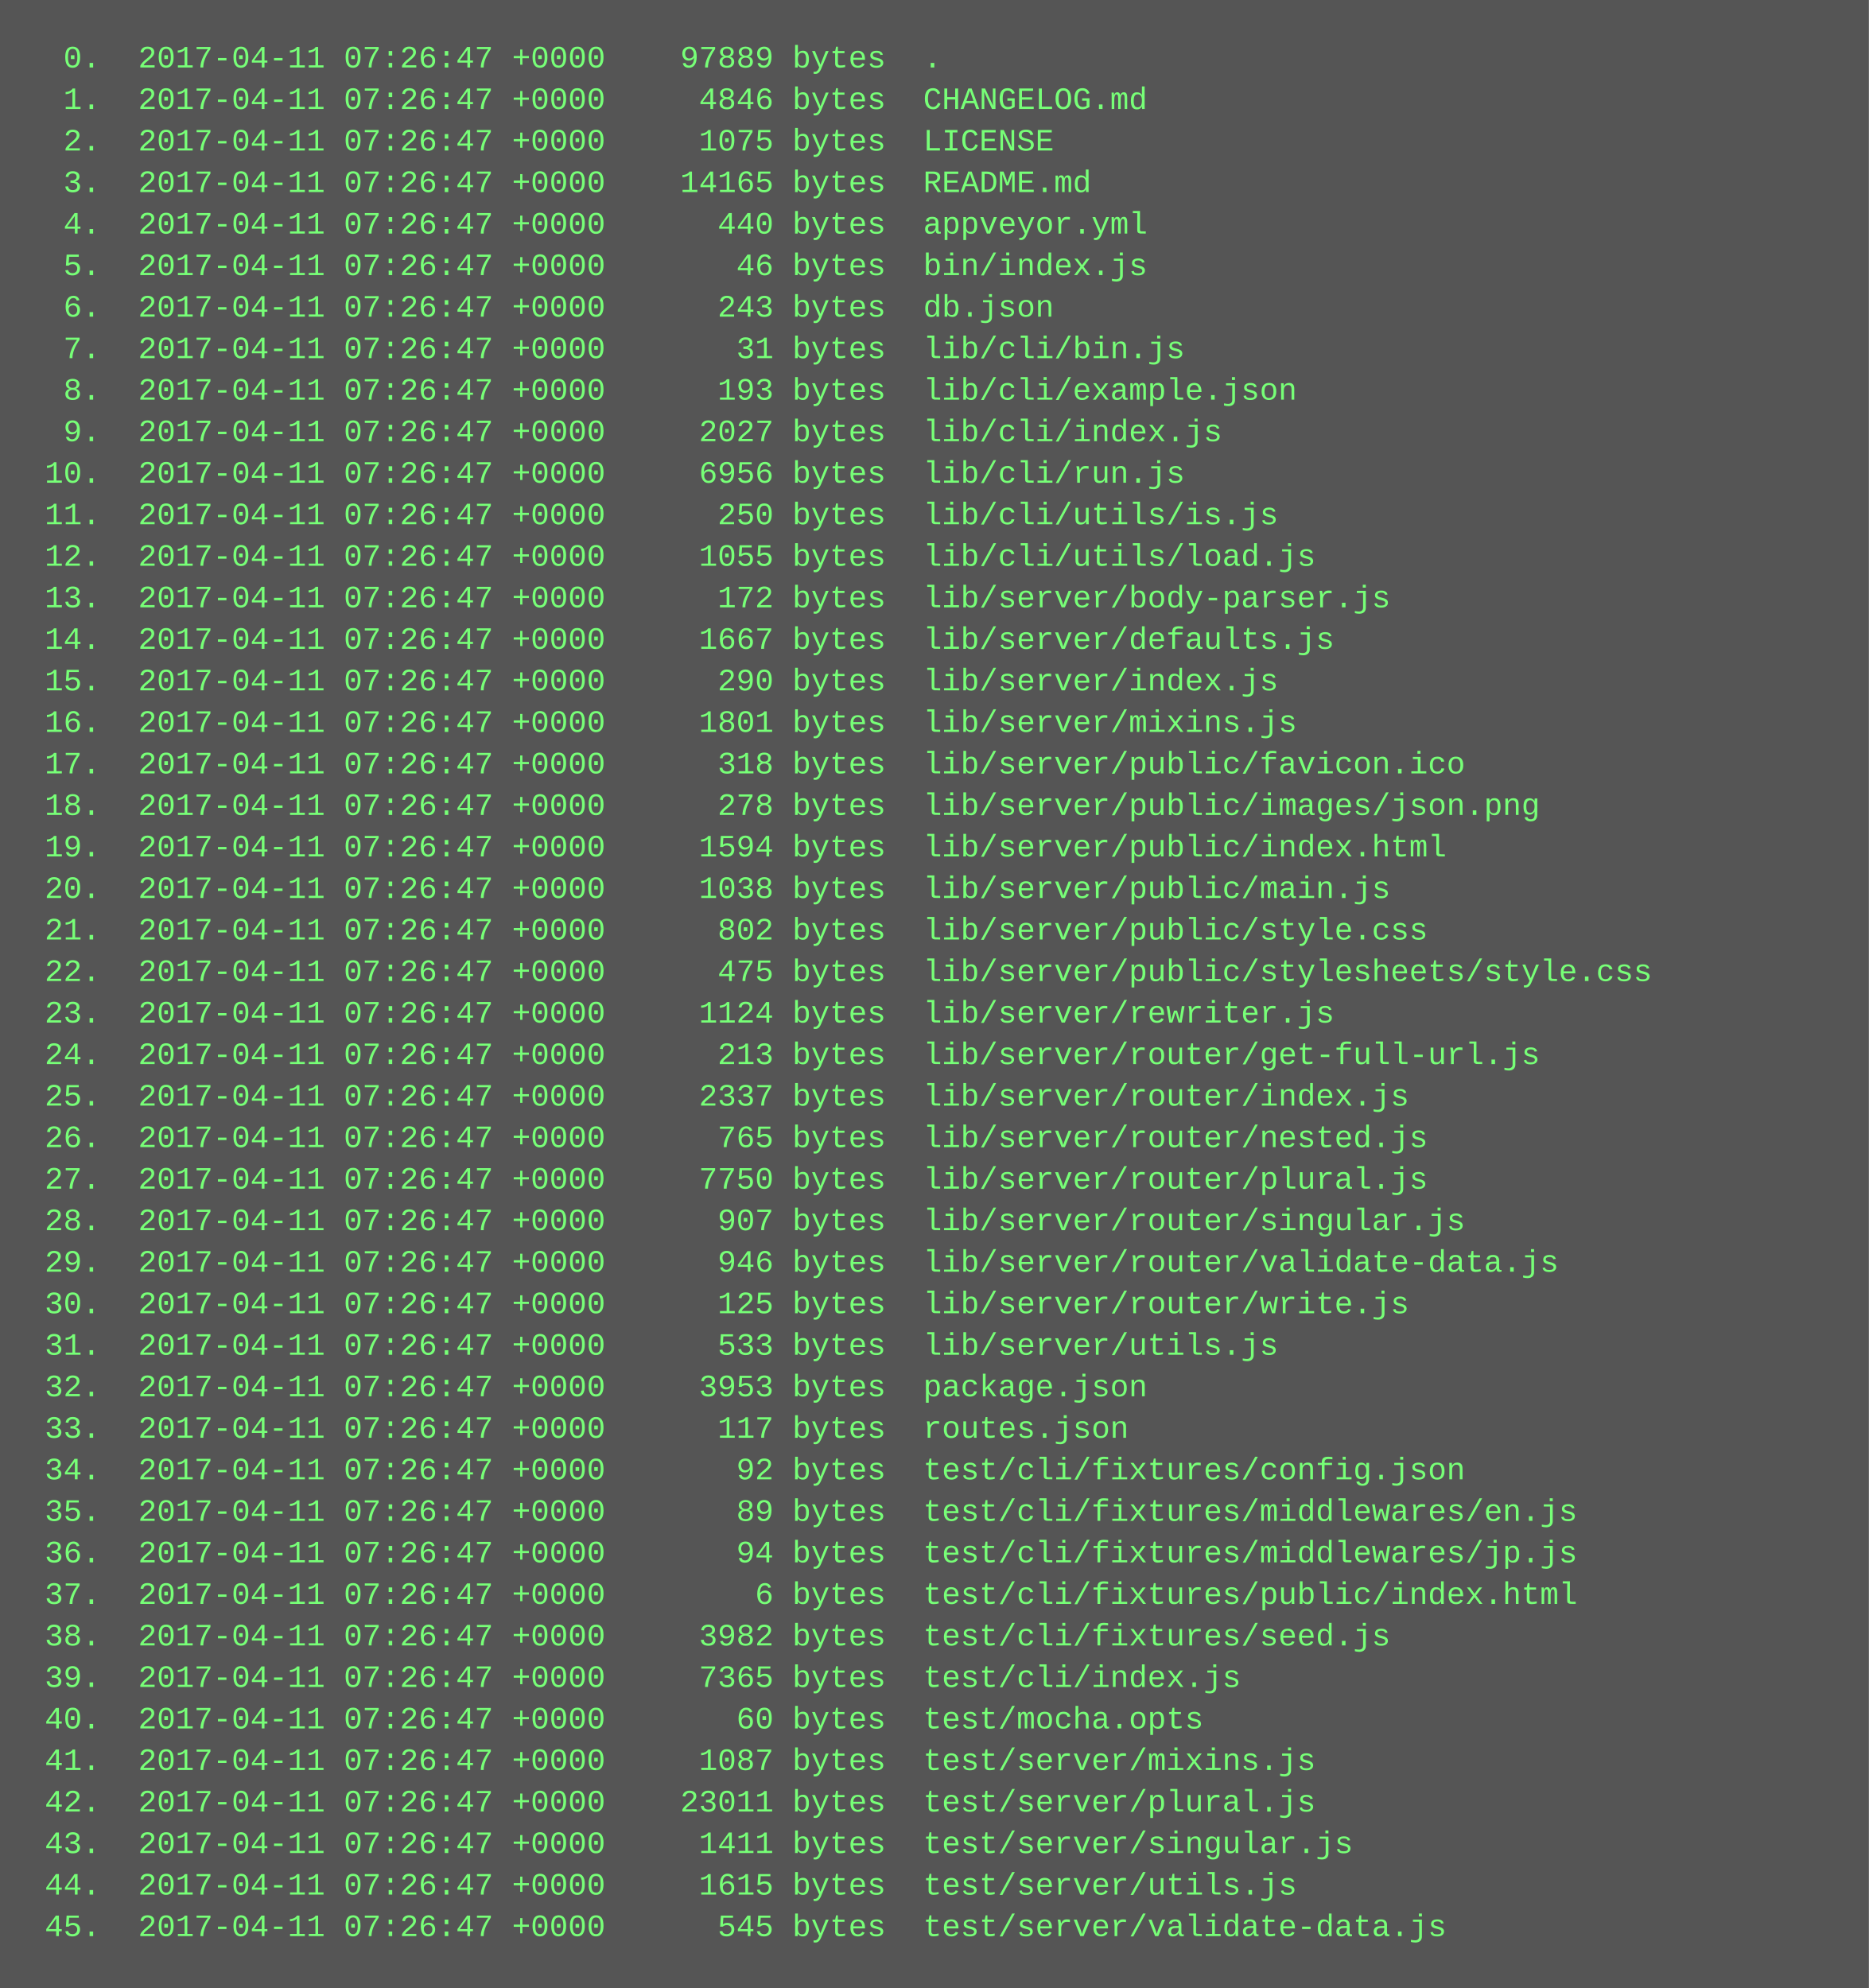
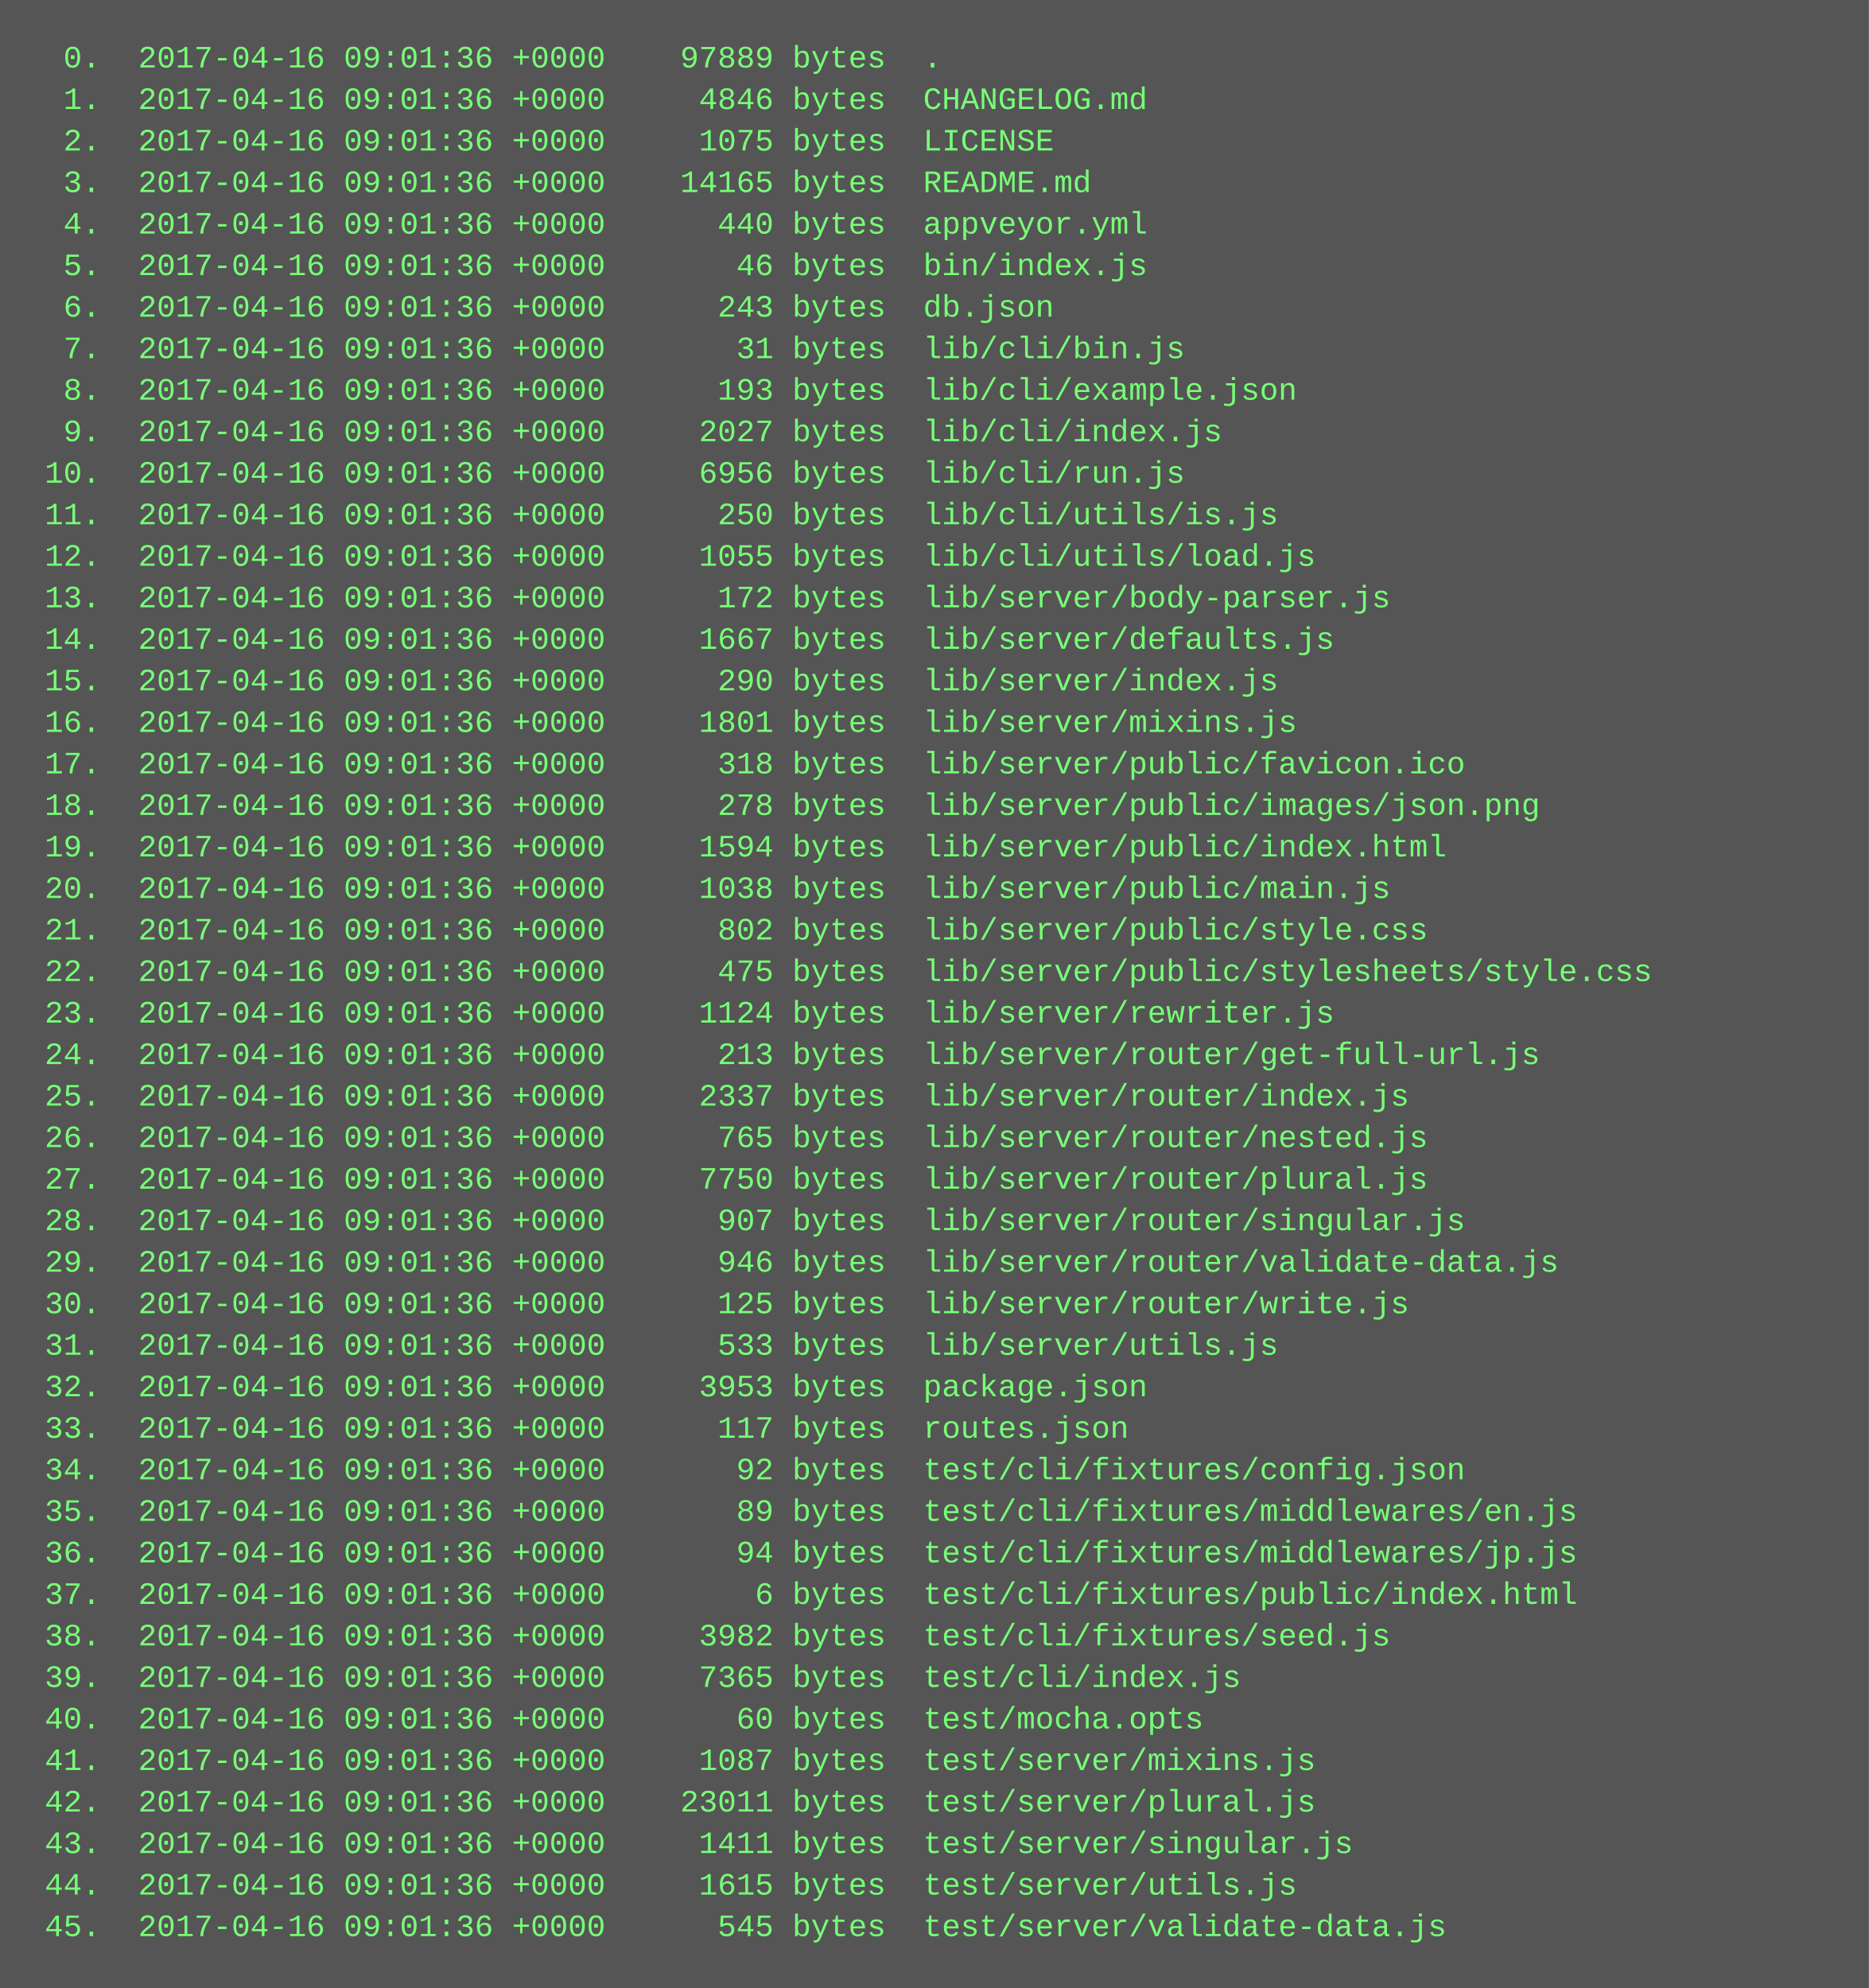
<svg xmlns="http://www.w3.org/2000/svg" height="766" width="720">
  <rect height="766" fill="#555" width="720" />
  <text fill="#7f7" font-family="Courier New" font-size="12" xml:space="preserve">
-     <tspan x="10" y="26">  0.  2017-04-11 07:26:47 +0000    97889 bytes  .</tspan>
-     <tspan x="10" y="42">  1.  2017-04-11 07:26:47 +0000     4846 bytes  CHANGELOG.md</tspan>
-     <tspan x="10" y="58">  2.  2017-04-11 07:26:47 +0000     1075 bytes  LICENSE</tspan>
-     <tspan x="10" y="74">  3.  2017-04-11 07:26:47 +0000    14165 bytes  README.md</tspan>
-     <tspan x="10" y="90">  4.  2017-04-11 07:26:47 +0000      440 bytes  appveyor.yml</tspan>
-     <tspan x="10" y="106">  5.  2017-04-11 07:26:47 +0000       46 bytes  bin/index.js</tspan>
-     <tspan x="10" y="122">  6.  2017-04-11 07:26:47 +0000      243 bytes  db.json</tspan>
-     <tspan x="10" y="138">  7.  2017-04-11 07:26:47 +0000       31 bytes  lib/cli/bin.js</tspan>
-     <tspan x="10" y="154">  8.  2017-04-11 07:26:47 +0000      193 bytes  lib/cli/example.json</tspan>
-     <tspan x="10" y="170">  9.  2017-04-11 07:26:47 +0000     2027 bytes  lib/cli/index.js</tspan>
-     <tspan x="10" y="186"> 10.  2017-04-11 07:26:47 +0000     6956 bytes  lib/cli/run.js</tspan>
-     <tspan x="10" y="202"> 11.  2017-04-11 07:26:47 +0000      250 bytes  lib/cli/utils/is.js</tspan>
-     <tspan x="10" y="218"> 12.  2017-04-11 07:26:47 +0000     1055 bytes  lib/cli/utils/load.js</tspan>
-     <tspan x="10" y="234"> 13.  2017-04-11 07:26:47 +0000      172 bytes  lib/server/body-parser.js</tspan>
-     <tspan x="10" y="250"> 14.  2017-04-11 07:26:47 +0000     1667 bytes  lib/server/defaults.js</tspan>
-     <tspan x="10" y="266"> 15.  2017-04-11 07:26:47 +0000      290 bytes  lib/server/index.js</tspan>
-     <tspan x="10" y="282"> 16.  2017-04-11 07:26:47 +0000     1801 bytes  lib/server/mixins.js</tspan>
-     <tspan x="10" y="298"> 17.  2017-04-11 07:26:47 +0000      318 bytes  lib/server/public/favicon.ico</tspan>
-     <tspan x="10" y="314"> 18.  2017-04-11 07:26:47 +0000      278 bytes  lib/server/public/images/json.png</tspan>
-     <tspan x="10" y="330"> 19.  2017-04-11 07:26:47 +0000     1594 bytes  lib/server/public/index.html</tspan>
-     <tspan x="10" y="346"> 20.  2017-04-11 07:26:47 +0000     1038 bytes  lib/server/public/main.js</tspan>
-     <tspan x="10" y="362"> 21.  2017-04-11 07:26:47 +0000      802 bytes  lib/server/public/style.css</tspan>
-     <tspan x="10" y="378"> 22.  2017-04-11 07:26:47 +0000      475 bytes  lib/server/public/stylesheets/style.css</tspan>
-     <tspan x="10" y="394"> 23.  2017-04-11 07:26:47 +0000     1124 bytes  lib/server/rewriter.js</tspan>
-     <tspan x="10" y="410"> 24.  2017-04-11 07:26:47 +0000      213 bytes  lib/server/router/get-full-url.js</tspan>
-     <tspan x="10" y="426"> 25.  2017-04-11 07:26:47 +0000     2337 bytes  lib/server/router/index.js</tspan>
-     <tspan x="10" y="442"> 26.  2017-04-11 07:26:47 +0000      765 bytes  lib/server/router/nested.js</tspan>
-     <tspan x="10" y="458"> 27.  2017-04-11 07:26:47 +0000     7750 bytes  lib/server/router/plural.js</tspan>
-     <tspan x="10" y="474"> 28.  2017-04-11 07:26:47 +0000      907 bytes  lib/server/router/singular.js</tspan>
-     <tspan x="10" y="490"> 29.  2017-04-11 07:26:47 +0000      946 bytes  lib/server/router/validate-data.js</tspan>
-     <tspan x="10" y="506"> 30.  2017-04-11 07:26:47 +0000      125 bytes  lib/server/router/write.js</tspan>
-     <tspan x="10" y="522"> 31.  2017-04-11 07:26:47 +0000      533 bytes  lib/server/utils.js</tspan>
-     <tspan x="10" y="538"> 32.  2017-04-11 07:26:47 +0000     3953 bytes  package.json</tspan>
-     <tspan x="10" y="554"> 33.  2017-04-11 07:26:47 +0000      117 bytes  routes.json</tspan>
-     <tspan x="10" y="570"> 34.  2017-04-11 07:26:47 +0000       92 bytes  test/cli/fixtures/config.json</tspan>
-     <tspan x="10" y="586"> 35.  2017-04-11 07:26:47 +0000       89 bytes  test/cli/fixtures/middlewares/en.js</tspan>
-     <tspan x="10" y="602"> 36.  2017-04-11 07:26:47 +0000       94 bytes  test/cli/fixtures/middlewares/jp.js</tspan>
-     <tspan x="10" y="618"> 37.  2017-04-11 07:26:47 +0000        6 bytes  test/cli/fixtures/public/index.html</tspan>
-     <tspan x="10" y="634"> 38.  2017-04-11 07:26:47 +0000     3982 bytes  test/cli/fixtures/seed.js</tspan>
-     <tspan x="10" y="650"> 39.  2017-04-11 07:26:47 +0000     7365 bytes  test/cli/index.js</tspan>
-     <tspan x="10" y="666"> 40.  2017-04-11 07:26:47 +0000       60 bytes  test/mocha.opts</tspan>
-     <tspan x="10" y="682"> 41.  2017-04-11 07:26:47 +0000     1087 bytes  test/server/mixins.js</tspan>
-     <tspan x="10" y="698"> 42.  2017-04-11 07:26:47 +0000    23011 bytes  test/server/plural.js</tspan>
-     <tspan x="10" y="714"> 43.  2017-04-11 07:26:47 +0000     1411 bytes  test/server/singular.js</tspan>
-     <tspan x="10" y="730"> 44.  2017-04-11 07:26:47 +0000     1615 bytes  test/server/utils.js</tspan>
-     <tspan x="10" y="746"> 45.  2017-04-11 07:26:47 +0000      545 bytes  test/server/validate-data.js</tspan>
+     <tspan x="10" y="26">  0.  2017-04-16 09:01:36 +0000    97889 bytes  .</tspan>
+     <tspan x="10" y="42">  1.  2017-04-16 09:01:36 +0000     4846 bytes  CHANGELOG.md</tspan>
+     <tspan x="10" y="58">  2.  2017-04-16 09:01:36 +0000     1075 bytes  LICENSE</tspan>
+     <tspan x="10" y="74">  3.  2017-04-16 09:01:36 +0000    14165 bytes  README.md</tspan>
+     <tspan x="10" y="90">  4.  2017-04-16 09:01:36 +0000      440 bytes  appveyor.yml</tspan>
+     <tspan x="10" y="106">  5.  2017-04-16 09:01:36 +0000       46 bytes  bin/index.js</tspan>
+     <tspan x="10" y="122">  6.  2017-04-16 09:01:36 +0000      243 bytes  db.json</tspan>
+     <tspan x="10" y="138">  7.  2017-04-16 09:01:36 +0000       31 bytes  lib/cli/bin.js</tspan>
+     <tspan x="10" y="154">  8.  2017-04-16 09:01:36 +0000      193 bytes  lib/cli/example.json</tspan>
+     <tspan x="10" y="170">  9.  2017-04-16 09:01:36 +0000     2027 bytes  lib/cli/index.js</tspan>
+     <tspan x="10" y="186"> 10.  2017-04-16 09:01:36 +0000     6956 bytes  lib/cli/run.js</tspan>
+     <tspan x="10" y="202"> 11.  2017-04-16 09:01:36 +0000      250 bytes  lib/cli/utils/is.js</tspan>
+     <tspan x="10" y="218"> 12.  2017-04-16 09:01:36 +0000     1055 bytes  lib/cli/utils/load.js</tspan>
+     <tspan x="10" y="234"> 13.  2017-04-16 09:01:36 +0000      172 bytes  lib/server/body-parser.js</tspan>
+     <tspan x="10" y="250"> 14.  2017-04-16 09:01:36 +0000     1667 bytes  lib/server/defaults.js</tspan>
+     <tspan x="10" y="266"> 15.  2017-04-16 09:01:36 +0000      290 bytes  lib/server/index.js</tspan>
+     <tspan x="10" y="282"> 16.  2017-04-16 09:01:36 +0000     1801 bytes  lib/server/mixins.js</tspan>
+     <tspan x="10" y="298"> 17.  2017-04-16 09:01:36 +0000      318 bytes  lib/server/public/favicon.ico</tspan>
+     <tspan x="10" y="314"> 18.  2017-04-16 09:01:36 +0000      278 bytes  lib/server/public/images/json.png</tspan>
+     <tspan x="10" y="330"> 19.  2017-04-16 09:01:36 +0000     1594 bytes  lib/server/public/index.html</tspan>
+     <tspan x="10" y="346"> 20.  2017-04-16 09:01:36 +0000     1038 bytes  lib/server/public/main.js</tspan>
+     <tspan x="10" y="362"> 21.  2017-04-16 09:01:36 +0000      802 bytes  lib/server/public/style.css</tspan>
+     <tspan x="10" y="378"> 22.  2017-04-16 09:01:36 +0000      475 bytes  lib/server/public/stylesheets/style.css</tspan>
+     <tspan x="10" y="394"> 23.  2017-04-16 09:01:36 +0000     1124 bytes  lib/server/rewriter.js</tspan>
+     <tspan x="10" y="410"> 24.  2017-04-16 09:01:36 +0000      213 bytes  lib/server/router/get-full-url.js</tspan>
+     <tspan x="10" y="426"> 25.  2017-04-16 09:01:36 +0000     2337 bytes  lib/server/router/index.js</tspan>
+     <tspan x="10" y="442"> 26.  2017-04-16 09:01:36 +0000      765 bytes  lib/server/router/nested.js</tspan>
+     <tspan x="10" y="458"> 27.  2017-04-16 09:01:36 +0000     7750 bytes  lib/server/router/plural.js</tspan>
+     <tspan x="10" y="474"> 28.  2017-04-16 09:01:36 +0000      907 bytes  lib/server/router/singular.js</tspan>
+     <tspan x="10" y="490"> 29.  2017-04-16 09:01:36 +0000      946 bytes  lib/server/router/validate-data.js</tspan>
+     <tspan x="10" y="506"> 30.  2017-04-16 09:01:36 +0000      125 bytes  lib/server/router/write.js</tspan>
+     <tspan x="10" y="522"> 31.  2017-04-16 09:01:36 +0000      533 bytes  lib/server/utils.js</tspan>
+     <tspan x="10" y="538"> 32.  2017-04-16 09:01:36 +0000     3953 bytes  package.json</tspan>
+     <tspan x="10" y="554"> 33.  2017-04-16 09:01:36 +0000      117 bytes  routes.json</tspan>
+     <tspan x="10" y="570"> 34.  2017-04-16 09:01:36 +0000       92 bytes  test/cli/fixtures/config.json</tspan>
+     <tspan x="10" y="586"> 35.  2017-04-16 09:01:36 +0000       89 bytes  test/cli/fixtures/middlewares/en.js</tspan>
+     <tspan x="10" y="602"> 36.  2017-04-16 09:01:36 +0000       94 bytes  test/cli/fixtures/middlewares/jp.js</tspan>
+     <tspan x="10" y="618"> 37.  2017-04-16 09:01:36 +0000        6 bytes  test/cli/fixtures/public/index.html</tspan>
+     <tspan x="10" y="634"> 38.  2017-04-16 09:01:36 +0000     3982 bytes  test/cli/fixtures/seed.js</tspan>
+     <tspan x="10" y="650"> 39.  2017-04-16 09:01:36 +0000     7365 bytes  test/cli/index.js</tspan>
+     <tspan x="10" y="666"> 40.  2017-04-16 09:01:36 +0000       60 bytes  test/mocha.opts</tspan>
+     <tspan x="10" y="682"> 41.  2017-04-16 09:01:36 +0000     1087 bytes  test/server/mixins.js</tspan>
+     <tspan x="10" y="698"> 42.  2017-04-16 09:01:36 +0000    23011 bytes  test/server/plural.js</tspan>
+     <tspan x="10" y="714"> 43.  2017-04-16 09:01:36 +0000     1411 bytes  test/server/singular.js</tspan>
+     <tspan x="10" y="730"> 44.  2017-04-16 09:01:36 +0000     1615 bytes  test/server/utils.js</tspan>
+     <tspan x="10" y="746"> 45.  2017-04-16 09:01:36 +0000      545 bytes  test/server/validate-data.js</tspan>
  </text>
</svg>
